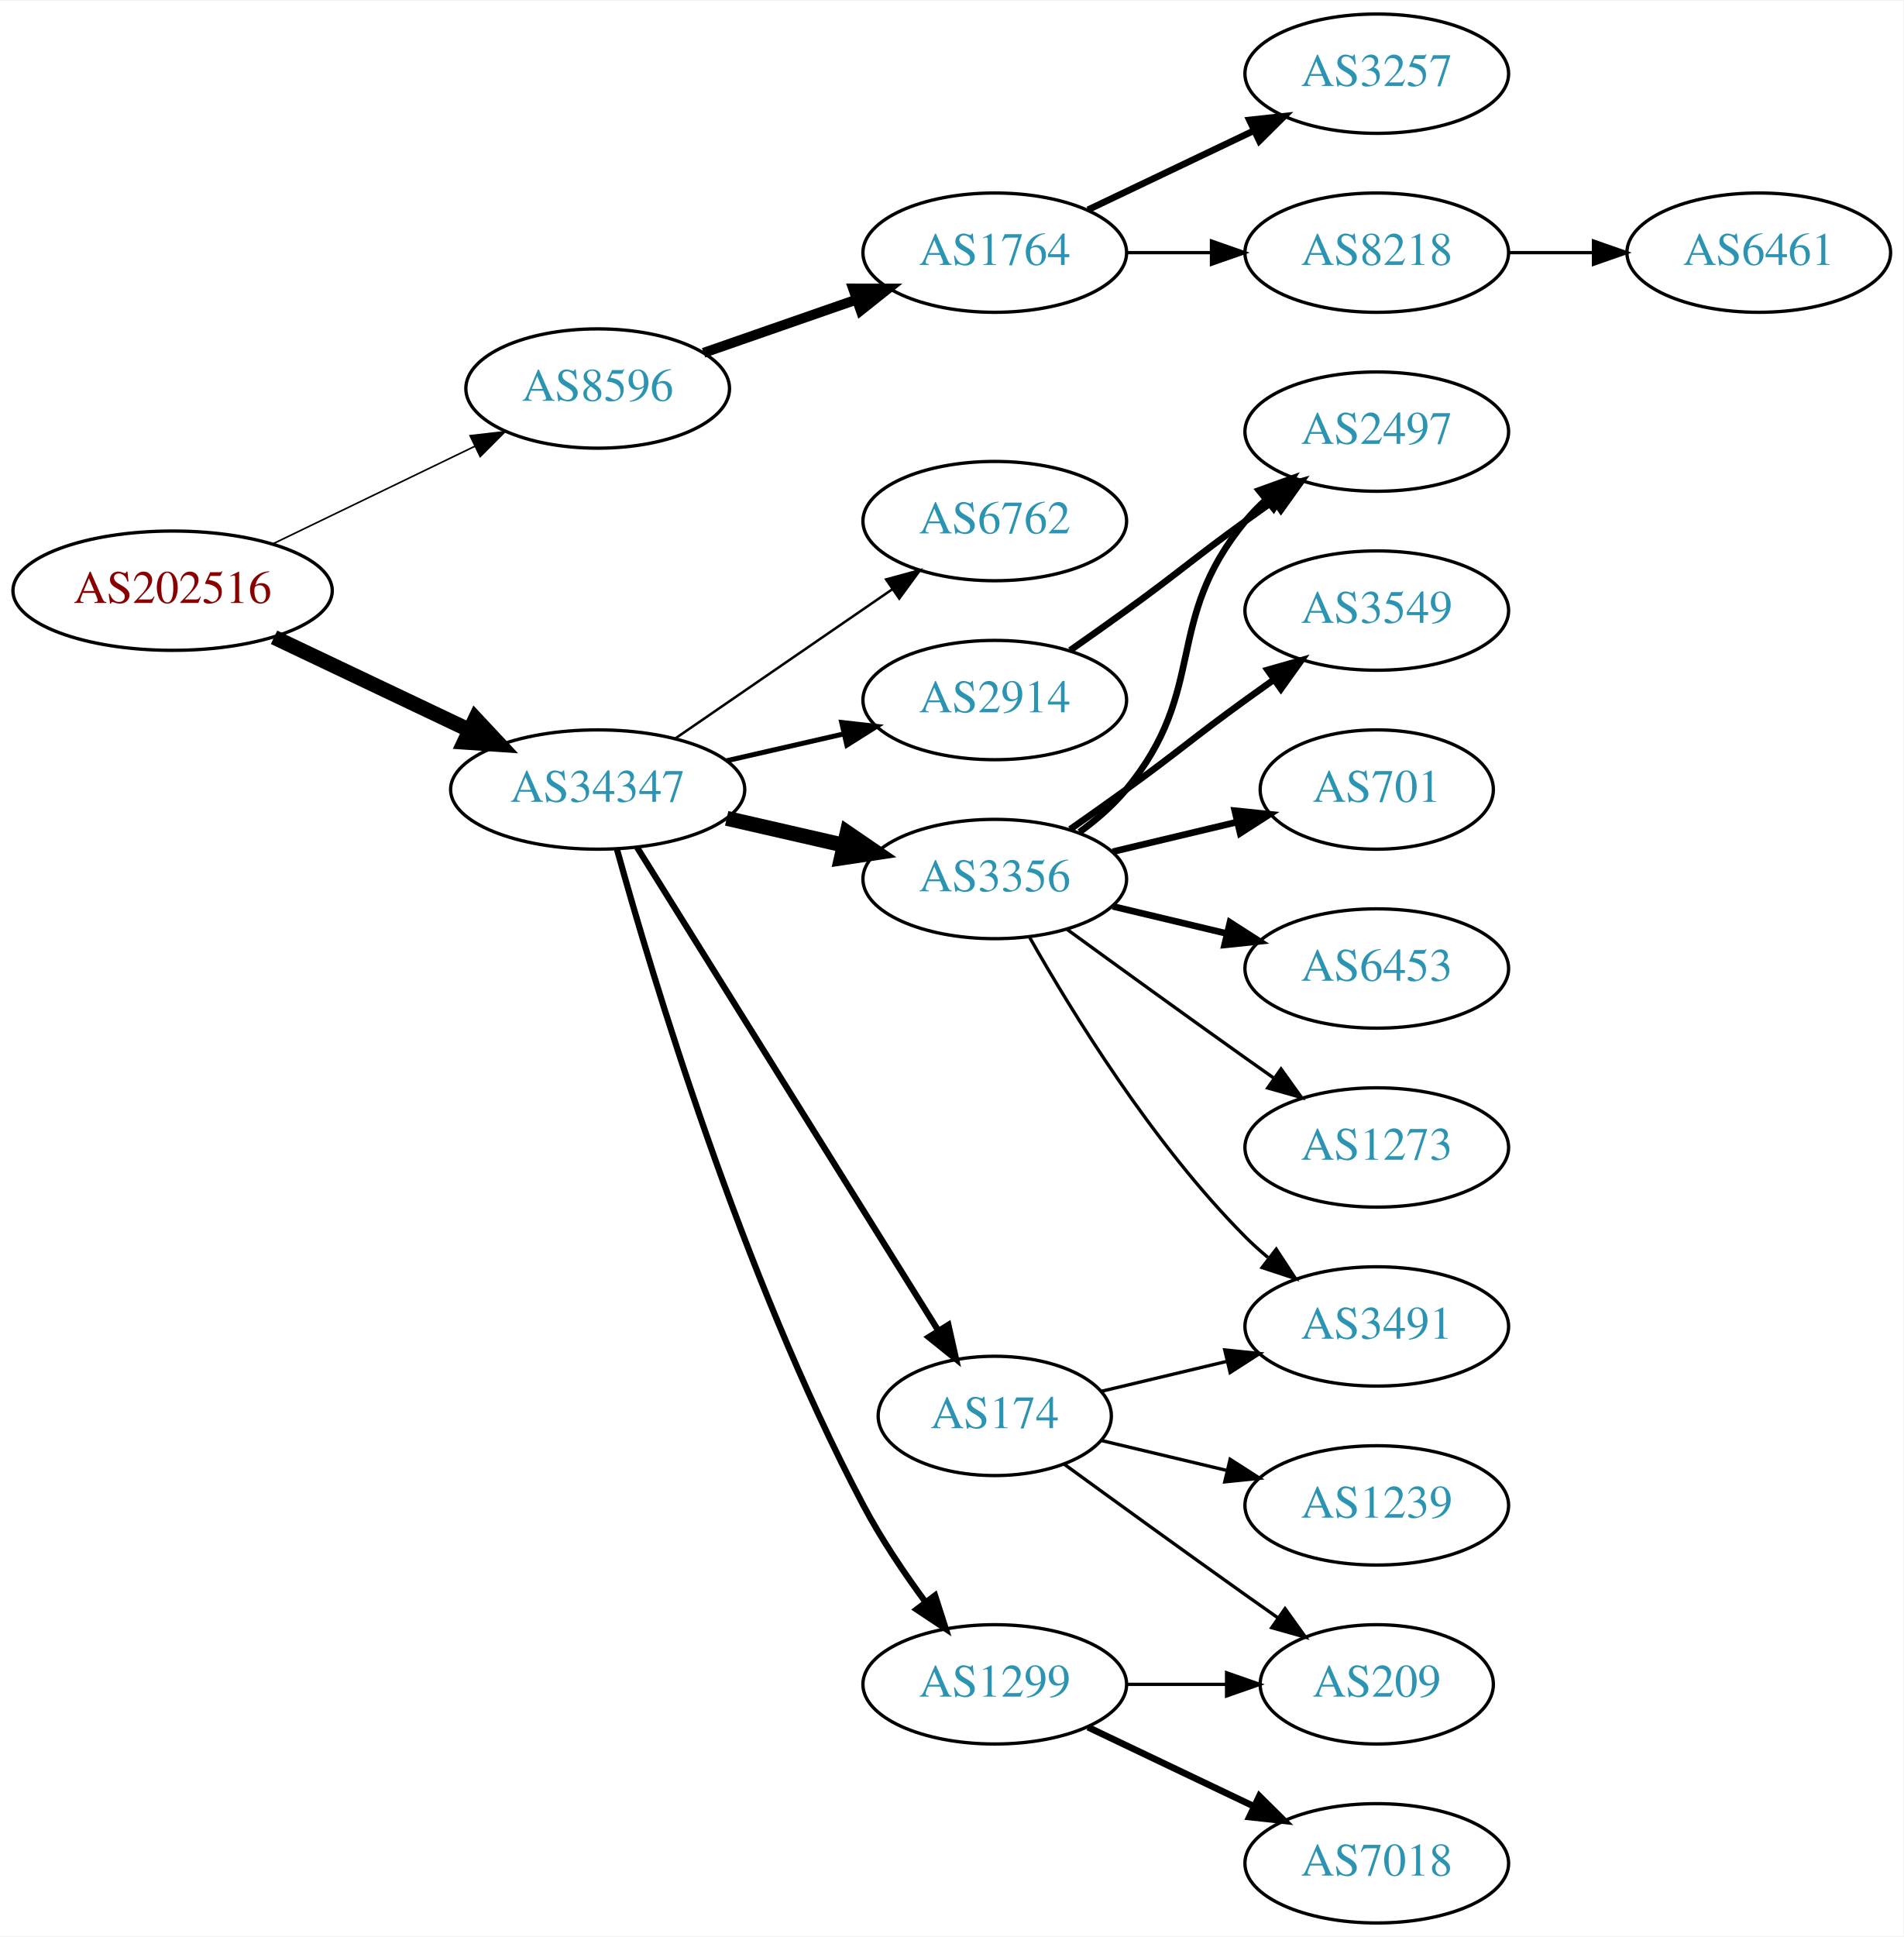
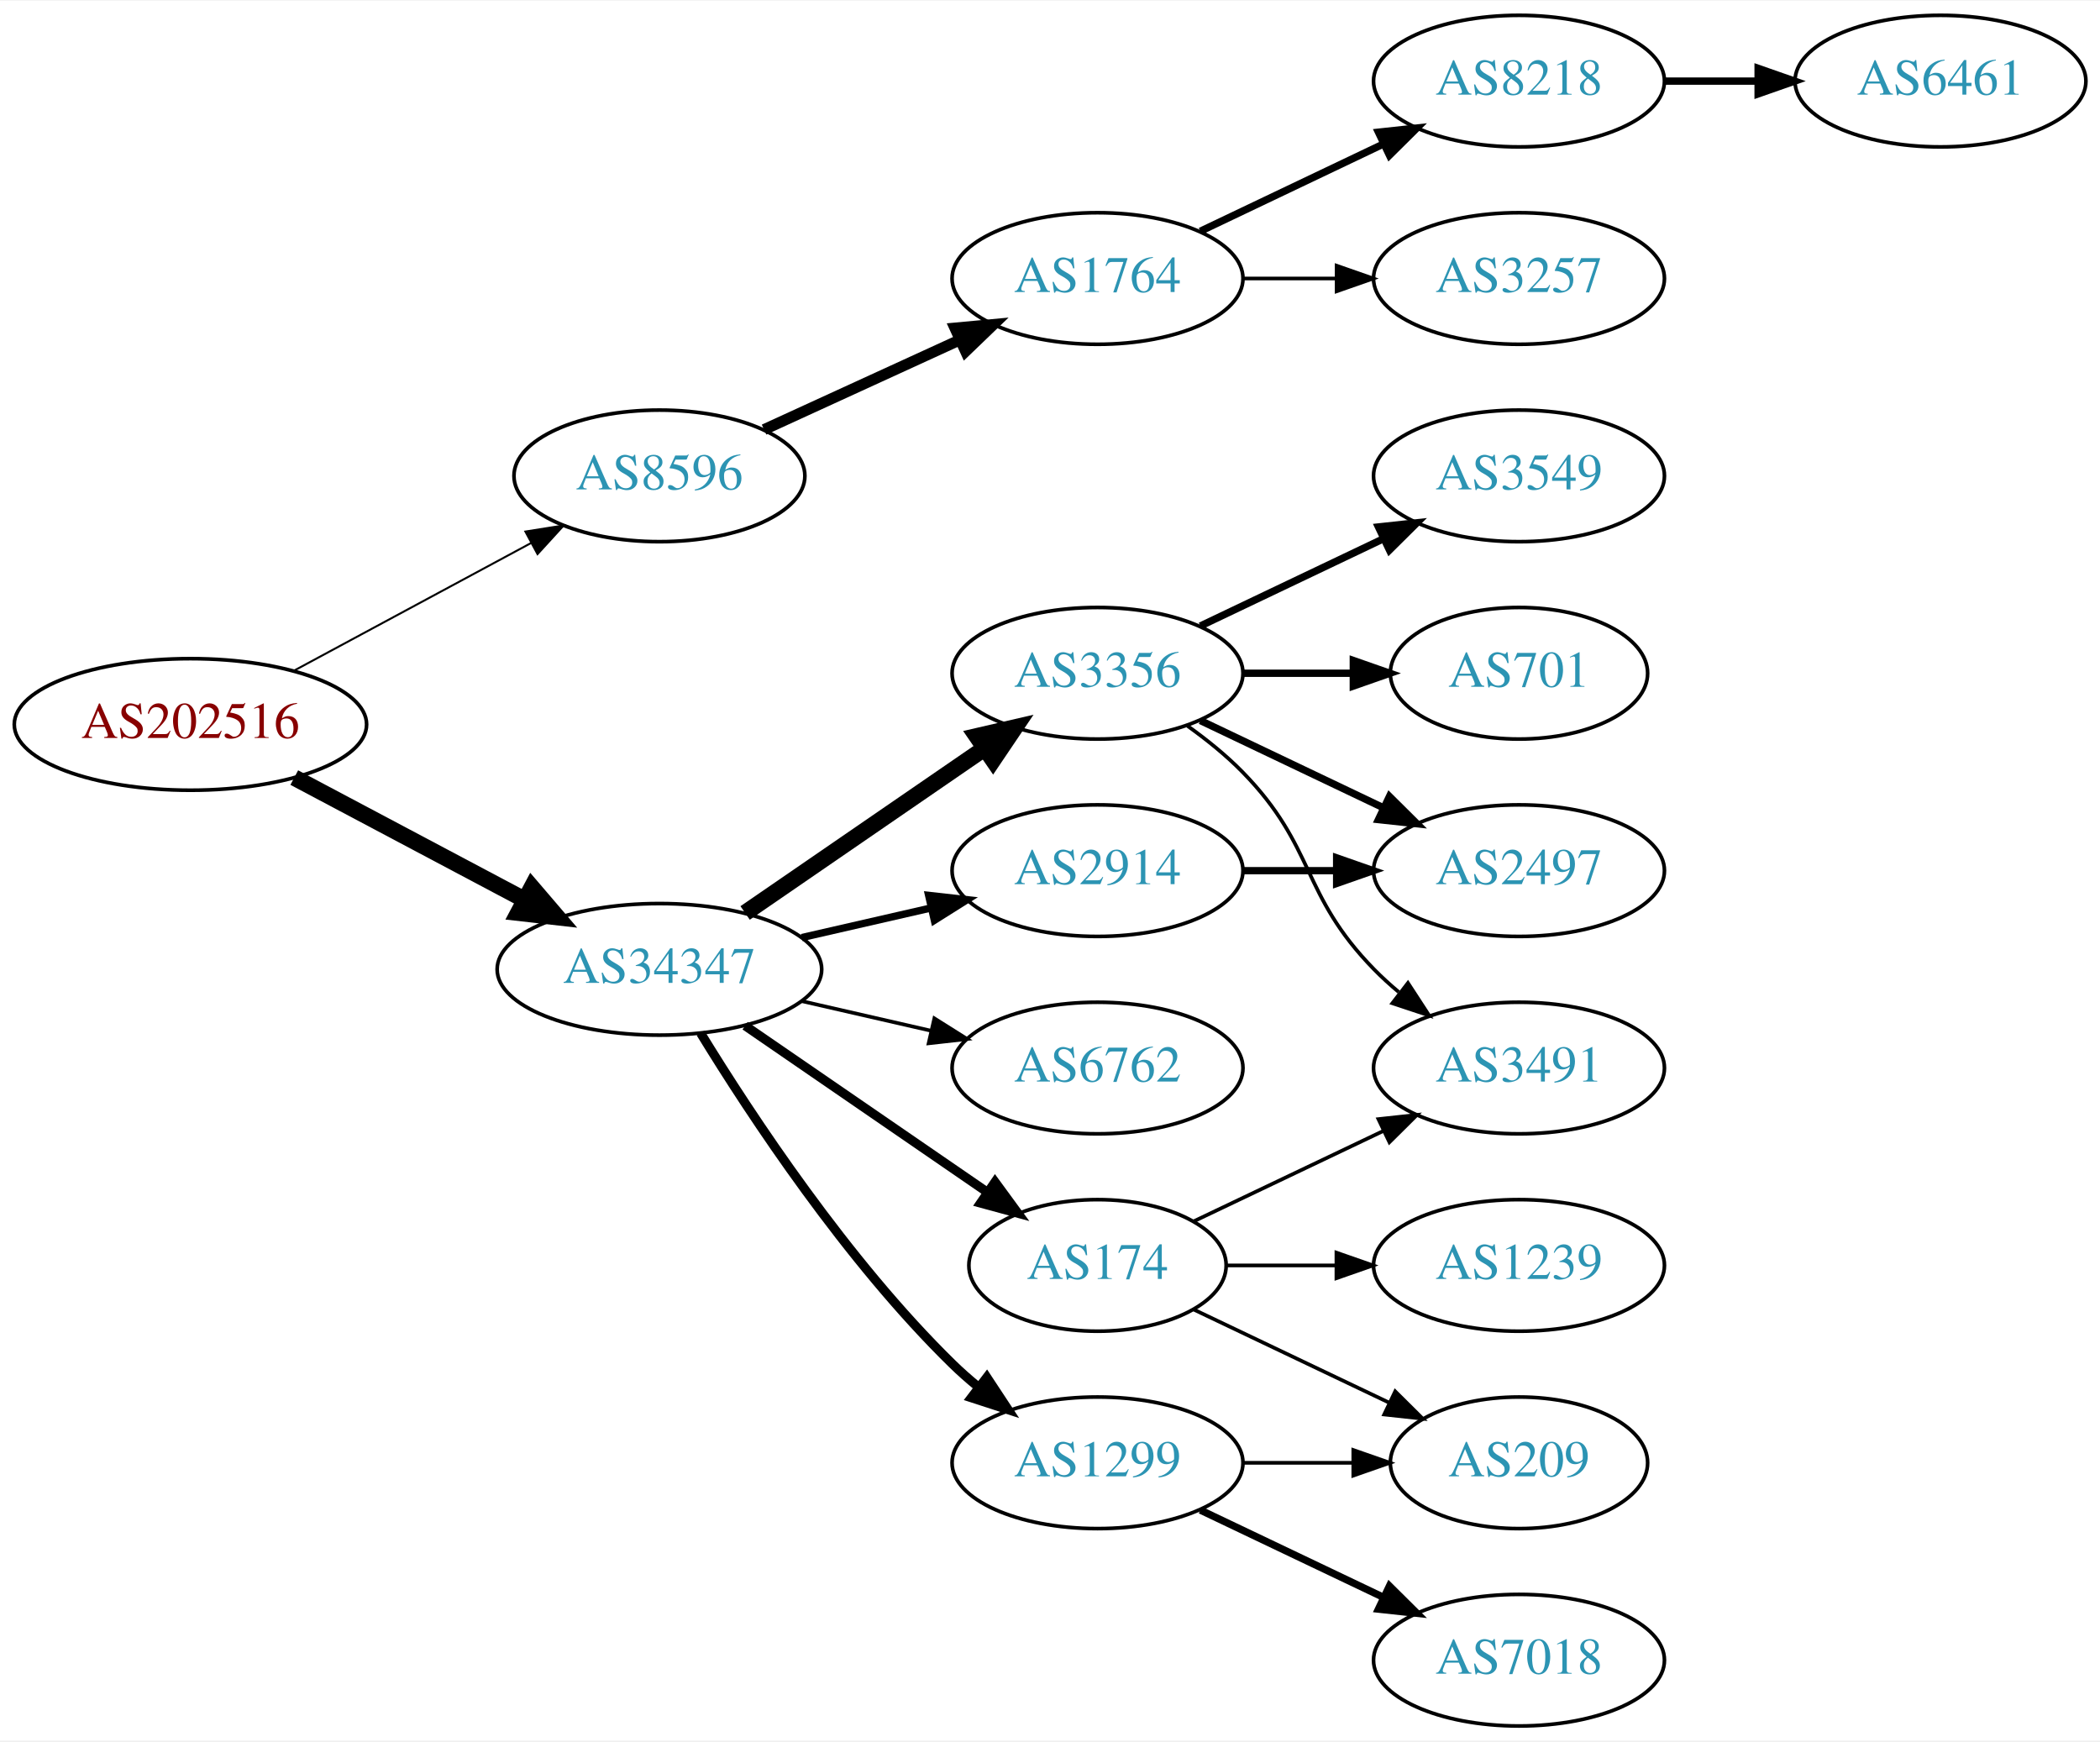
- <svg xmlns="http://www.w3.org/2000/svg" xmlns:xlink="http://www.w3.org/1999/xlink" width="574pt" height="584pt" viewBox="0.00 0.00 574.46 584.00">
-   <g id="graph0" class="graph" transform="scale(1 1) rotate(0) translate(4 580)">
-     <polygon fill="white" stroke="none" points="-4,4 -4,-580 570.463,-580 570.463,4 -4,4" />
+ <svg xmlns="http://www.w3.org/2000/svg" xmlns:xlink="http://www.w3.org/1999/xlink" width="574pt" height="476pt" viewBox="0.00 0.00 574.46 476.00">
+   <g id="graph0" class="graph" transform="scale(1 1) rotate(0) translate(4 472)">
+     <polygon fill="white" stroke="none" points="-4,4 -4,-472 570.463,-472 570.463,4 -4,4" />
    <g id="node1" class="node">
      <g id="a_node1">
        <a xlink:href="/asn/202516" xlink:title="AS202516 ~ web-crossing GmbH [AT]">
-           <ellipse fill="#ffffff" stroke="black" cx="48.096" cy="-402" rx="48.192" ry="18" />
-           <text text-anchor="middle" x="48.096" y="-398.3" font-family="Times,serif" font-size="14.00" fill="#880000">AS202516</text>
+           <ellipse fill="#ffffff" stroke="black" cx="48.096" cy="-274" rx="48.192" ry="18" />
+           <text text-anchor="middle" x="48.096" y="-270.3" font-family="Times,serif" font-size="14.00" fill="#880000">AS202516</text>
        </a>
      </g>
    </g>
    <g id="node2" class="node">
      <g id="a_node2">
        <a xlink:href="/asn/8596" xlink:title="AS8596 ~ hotze.com GmbH [AT]">
-           <ellipse fill="#ffffff" stroke="black" cx="176.388" cy="-463" rx="39.794" ry="18" />
-           <text text-anchor="middle" x="176.388" y="-459.3" font-family="Times,serif" font-size="14.00" fill="#2c94b3">AS8596</text>
+           <ellipse fill="#ffffff" stroke="black" cx="176.388" cy="-342" rx="39.794" ry="18" />
+           <text text-anchor="middle" x="176.388" y="-338.3" font-family="Times,serif" font-size="14.00" fill="#2c94b3">AS8596</text>
        </a>
      </g>
    </g>
    <g id="edge1" class="edge">
-       <path fill="none" stroke="black" stroke-width="0.482" d="M78.387,-416.148C96.547,-424.919 120.01,-436.252 139.312,-445.575" />
-       <polygon fill="black" stroke="black" stroke-width="0.482" points="137.884,-448.772 148.411,-449.97 140.929,-442.469 137.884,-448.772" />
+       <path fill="none" stroke="black" stroke-width="0.54" d="M76.499,-288.755C95.498,-298.985 120.934,-312.68 141.251,-323.62" />
+       <polygon fill="black" stroke="black" stroke-width="0.54" points="139.72,-326.77 150.184,-328.429 143.038,-320.607 139.72,-326.77" />
    </g>
    <g id="node3" class="node">
      <g id="a_node3">
        <a xlink:href="/asn/34347" xlink:title="AS34347 ~ HALLAG Kommunal GmbH [AT]">
-           <ellipse fill="#ffffff" stroke="black" cx="176.388" cy="-342" rx="44.393" ry="18" />
-           <text text-anchor="middle" x="176.388" y="-338.3" font-family="Times,serif" font-size="14.00" fill="#2c94b3">AS34347</text>
+           <ellipse fill="#ffffff" stroke="black" cx="176.388" cy="-207" rx="44.393" ry="18" />
+           <text text-anchor="middle" x="176.388" y="-203.3" font-family="Times,serif" font-size="14.00" fill="#2c94b3">AS34347</text>
        </a>
      </g>
    </g>
    <g id="edge2" class="edge">
-       <path fill="none" stroke="black" stroke-width="4.5" d="M78.706,-387.933C96.294,-379.577 118.772,-368.898 137.627,-359.94" />
-       <polygon fill="black" stroke="black" stroke-width="4.5" points="139.49,-363.414 146.832,-355.566 136.11,-356.301 139.49,-363.414" />
+       <path fill="none" stroke="black" stroke-width="4.5" d="M76.499,-259.462C94.995,-249.65 119.591,-236.601 139.626,-225.972" />
+       <polygon fill="black" stroke="black" stroke-width="4.5" points="141.483,-229.444 148.471,-221.279 137.792,-222.488 141.483,-229.444" />
    </g>
    <g id="node4" class="node">
      <g id="a_node4">
        <a xlink:href="/asn/1764" xlink:title="AS1764 ~ NEXTLAYER-AS [AT]">
-           <ellipse fill="#ffffff" stroke="black" cx="296.23" cy="-504" rx="39.794" ry="18" />
-           <text text-anchor="middle" x="296.23" y="-500.3" font-family="Times,serif" font-size="14.00" fill="#2c94b3">AS1764</text>
+           <ellipse fill="#ffffff" stroke="black" cx="296.23" cy="-396" rx="39.794" ry="18" />
+           <text text-anchor="middle" x="296.23" y="-392.3" font-family="Times,serif" font-size="14.00" fill="#2c94b3">AS1764</text>
        </a>
      </g>
    </g>
    <g id="edge3" class="edge">
-       <path fill="none" stroke="black" stroke-width="3" d="M208.349,-473.772C222.446,-478.677 239.322,-484.548 254.436,-489.807" />
-       <polygon fill="black" stroke="black" stroke-width="3" points="253.471,-493.177 264.066,-493.157 255.771,-486.566 253.471,-493.177" />
-     </g>
-     <g id="node7" class="node">
-       <g id="a_node7">
-         <a xlink:href="/asn/6762" xlink:title="AS6762 ~ TELECOM ITALIA SPARKLE S.p.A. [IT]">
-           <ellipse fill="#ffffff" stroke="black" cx="296.23" cy="-423" rx="39.794" ry="18" />
-           <text text-anchor="middle" x="296.23" y="-419.3" font-family="Times,serif" font-size="14.00" fill="#2c94b3">AS6762</text>
-         </a>
-       </g>
-     </g>
-     <g id="edge6" class="edge">
-       <path fill="none" stroke="black" stroke-width="0.75" d="M199.83,-357.426C218.412,-370.198 244.972,-388.455 265.352,-402.463" />
-       <polygon fill="black" stroke="black" stroke-width="0.75" points="263.443,-405.398 273.666,-408.178 267.408,-399.629 263.443,-405.398" />
+       <path fill="none" stroke="black" stroke-width="3" d="M205.016,-354.661C220.973,-361.973 241.244,-371.261 258.527,-379.181" />
+       <polygon fill="black" stroke="black" stroke-width="3" points="257.225,-382.435 267.774,-383.419 260.141,-376.071 257.225,-382.435" />
    </g>
    <g id="node8" class="node">
      <g id="a_node8">
-         <a xlink:href="/asn/3356" xlink:title="AS3356 ~ Level 3 Parent, LLC [US]">
-           <ellipse fill="#ffffff" stroke="black" cx="296.23" cy="-315" rx="39.794" ry="18" />
-           <text text-anchor="middle" x="296.23" y="-311.3" font-family="Times,serif" font-size="14.00" fill="#2c94b3">AS3356</text>
-         </a>
-       </g>
-     </g>
-     <g id="edge7" class="edge">
-       <path fill="none" stroke="black" stroke-width="4.5" d="M215.322,-333.308C226.563,-330.733 238.976,-327.889 250.599,-325.226" />
-       <polygon fill="black" stroke="black" stroke-width="4.5" points="251.692,-329.015 260.56,-322.943 249.934,-321.339 251.692,-329.015" />
-     </g>
-     <g id="node9" class="node">
-       <g id="a_node9">
-         <a xlink:href="/asn/174" xlink:title="AS174 ~ Cogent Communications [US]">
-           <ellipse fill="#ffffff" stroke="black" cx="296.23" cy="-153" rx="35.194" ry="18" />
-           <text text-anchor="middle" x="296.23" y="-149.3" font-family="Times,serif" font-size="14.00" fill="#2c94b3">AS174</text>
-         </a>
-       </g>
-     </g>
-     <g id="edge8" class="edge">
-       <path fill="none" stroke="black" stroke-width="1.875" d="M188.263,-324.558C209.099,-291.141 254.738,-217.943 279.121,-178.837" />
-       <polygon fill="black" stroke="black" stroke-width="1.875" points="282.231,-180.464 284.551,-170.127 276.291,-176.761 282.231,-180.464" />
-     </g>
-     <g id="node10" class="node">
-       <g id="a_node10">
        <a xlink:href="/asn/1299" xlink:title="AS1299 ~ Telia Carrier [EU]">
          <ellipse fill="#ffffff" stroke="black" cx="296.23" cy="-72" rx="39.794" ry="18" />
          <text text-anchor="middle" x="296.23" y="-68.3" font-family="Times,serif" font-size="14.00" fill="#2c94b3">AS1299</text>
        </a>
      </g>
    </g>
+     <g id="edge7" class="edge">
+       <path fill="none" stroke="black" stroke-width="2.5" d="M187.653,-189.56C201.462,-167.009 227.651,-127.278 256.584,-99 258.724,-96.908 261.041,-94.863 263.441,-92.894" />
+       <polygon fill="black" stroke="black" stroke-width="2.5" points="265.951,-95.382 271.782,-86.536 261.708,-89.815 265.951,-95.382" />
+     </g>
+     <g id="node9" class="node">
+       <g id="a_node9">
+         <a xlink:href="/asn/3356" xlink:title="AS3356 ~ Level 3 Parent, LLC [US]">
+           <ellipse fill="#ffffff" stroke="black" cx="296.23" cy="-288" rx="39.794" ry="18" />
+           <text text-anchor="middle" x="296.23" y="-284.3" font-family="Times,serif" font-size="14.00" fill="#2c94b3">AS3356</text>
+         </a>
+       </g>
+     </g>
+     <g id="edge8" class="edge">
+       <path fill="none" stroke="black" stroke-width="4.5" d="M199.83,-222.426C218.412,-235.198 244.972,-253.455 265.352,-267.463" />
+       <polygon fill="black" stroke="black" stroke-width="4.5" points="263.195,-270.758 273.666,-273.178 267.656,-264.269 263.195,-270.758" />
+     </g>
+     <g id="node10" class="node">
+       <g id="a_node10">
+         <a xlink:href="/asn/174" xlink:title="AS174 ~ Cogent Communications [US]">
+           <ellipse fill="#ffffff" stroke="black" cx="296.23" cy="-126" rx="35.194" ry="18" />
+           <text text-anchor="middle" x="296.23" y="-122.3" font-family="Times,serif" font-size="14.00" fill="#2c94b3">AS174</text>
+         </a>
+       </g>
+     </g>
    <g id="edge9" class="edge">
-       <path fill="none" stroke="black" stroke-width="1.875" d="M182.209,-323.954C192.735,-285.974 219.81,-195.562 256.584,-126 261.892,-115.959 268.837,-105.649 275.375,-96.765" />
-       <polygon fill="black" stroke="black" stroke-width="1.875" points="278.205,-98.824 281.45,-88.738 272.624,-94.599 278.205,-98.824" />
+       <path fill="none" stroke="black" stroke-width="2.5" d="M199.83,-191.574C218.645,-178.641 245.642,-160.085 266.118,-146.01" />
+       <polygon fill="black" stroke="black" stroke-width="2.5" points="268.193,-148.831 274.451,-140.282 264.228,-143.063 268.193,-148.831" />
    </g>
    <g id="node11" class="node">
      <g id="a_node11">
        <a xlink:href="/asn/2914" xlink:title="AS2914 ~ NTT America, Inc. [US]">
-           <ellipse fill="#ffffff" stroke="black" cx="296.23" cy="-369" rx="39.794" ry="18" />
-           <text text-anchor="middle" x="296.23" y="-365.3" font-family="Times,serif" font-size="14.00" fill="#2c94b3">AS2914</text>
+           <ellipse fill="#ffffff" stroke="black" cx="296.23" cy="-234" rx="39.794" ry="18" />
+           <text text-anchor="middle" x="296.23" y="-230.3" font-family="Times,serif" font-size="14.00" fill="#2c94b3">AS2914</text>
        </a>
      </g>
    </g>
    <g id="edge10" class="edge">
-       <path fill="none" stroke="black" stroke-width="1.5" d="M215.322,-350.692C226.563,-353.267 238.976,-356.111 250.599,-358.774" />
-       <polygon fill="black" stroke="black" stroke-width="1.5" points="250.031,-362.235 260.56,-361.057 251.595,-355.412 250.031,-362.235" />
+       <path fill="none" stroke="black" stroke-width="2" d="M215.322,-215.692C226.563,-218.267 238.976,-221.111 250.599,-223.774" />
+       <polygon fill="black" stroke="black" stroke-width="2" points="250.031,-227.235 260.56,-226.057 251.595,-220.412 250.031,-227.235" />
+     </g>
+     <g id="node12" class="node">
+       <g id="a_node12">
+         <a xlink:href="/asn/6762" xlink:title="AS6762 ~ TELECOM ITALIA SPARKLE S.p.A. [IT]">
+           <ellipse fill="#ffffff" stroke="black" cx="296.23" cy="-180" rx="39.794" ry="18" />
+           <text text-anchor="middle" x="296.23" y="-176.3" font-family="Times,serif" font-size="14.00" fill="#2c94b3">AS6762</text>
+         </a>
+       </g>
+     </g>
+     <g id="edge11" class="edge">
+       <path fill="none" stroke="black" d="M215.322,-198.308C226.563,-195.733 238.976,-192.889 250.599,-190.226" />
+       <polygon fill="black" stroke="black" points="251.595,-193.588 260.56,-187.943 250.031,-186.765 251.595,-193.588" />
    </g>
    <g id="node5" class="node">
      <g id="a_node5">
        <a xlink:href="/asn/3257" xlink:title="AS3257 ~ GTT [DE]">
-           <ellipse fill="#ffffff" stroke="black" cx="411.523" cy="-558" rx="39.794" ry="18" />
-           <text text-anchor="middle" x="411.523" y="-554.3" font-family="Times,serif" font-size="14.00" fill="#2c94b3">AS3257</text>
+           <ellipse fill="#ffffff" stroke="black" cx="411.523" cy="-396" rx="39.794" ry="18" />
+           <text text-anchor="middle" x="411.523" y="-392.3" font-family="Times,serif" font-size="14.00" fill="#2c94b3">AS3257</text>
        </a>
      </g>
    </g>
    <g id="edge4" class="edge">
-       <path fill="none" stroke="black" stroke-width="2" d="M324.367,-516.934C339.361,-524.081 358.182,-533.052 374.405,-540.785" />
-       <polygon fill="black" stroke="black" stroke-width="2" points="373.075,-544.028 383.608,-545.171 376.087,-537.709 373.075,-544.028" />
+       <path fill="none" stroke="black" d="M335.902,-396C344.105,-396 352.869,-396 361.401,-396" />
+       <polygon fill="black" stroke="black" points="361.641,-399.5 371.641,-396 361.641,-392.5 361.641,-399.5" />
    </g>
    <g id="node6" class="node">
      <g id="a_node6">
        <a xlink:href="/asn/8218" xlink:title="AS8218 ~ legacy Neotelecoms [FR]">
-           <ellipse fill="#ffffff" stroke="black" cx="411.523" cy="-504" rx="39.794" ry="18" />
-           <text text-anchor="middle" x="411.523" y="-500.3" font-family="Times,serif" font-size="14.00" fill="#2c94b3">AS8218</text>
+           <ellipse fill="#ffffff" stroke="black" cx="411.523" cy="-450" rx="39.794" ry="18" />
+           <text text-anchor="middle" x="411.523" y="-446.3" font-family="Times,serif" font-size="14.00" fill="#2c94b3">AS8218</text>
        </a>
      </g>
    </g>
    <g id="edge5" class="edge">
-       <path fill="none" stroke="black" d="M335.902,-504C344.105,-504 352.869,-504 361.401,-504" />
-       <polygon fill="black" stroke="black" points="361.641,-507.5 371.641,-504 361.641,-500.5 361.641,-507.5" />
-     </g>
-     <g id="node21" class="node">
-       <g id="a_node21">
+       <path fill="none" stroke="black" stroke-width="2" d="M324.367,-408.934C339.361,-416.081 358.182,-425.052 374.405,-432.785" />
+       <polygon fill="black" stroke="black" stroke-width="2" points="373.075,-436.028 383.608,-437.171 376.087,-429.709 373.075,-436.028" />
+     </g>
+     <g id="node7" class="node">
+       <g id="a_node7">
        <a xlink:href="/asn/6461" xlink:title="AS6461 ~ Zayo Bandwidth [US]">
-           <ellipse fill="#ffffff" stroke="black" cx="526.816" cy="-504" rx="39.794" ry="18" />
-           <text text-anchor="middle" x="526.816" y="-500.3" font-family="Times,serif" font-size="14.00" fill="#2c94b3">AS6461</text>
-         </a>
-       </g>
-     </g>
-     <g id="edge23" class="edge">
-       <path fill="none" stroke="black" d="M451.195,-504C459.398,-504 468.162,-504 476.694,-504" />
-       <polygon fill="black" stroke="black" points="476.934,-507.5 486.934,-504 476.933,-500.5 476.934,-507.5" />
-     </g>
-     <g id="node12" class="node">
-       <g id="a_node12">
-         <a xlink:href="/asn/2497" xlink:title="AS2497 ~ Internet Initiative Japan Inc. [JP]">
-           <ellipse fill="#ffffff" stroke="black" cx="411.523" cy="-450" rx="39.794" ry="18" />
-           <text text-anchor="middle" x="411.523" y="-446.3" font-family="Times,serif" font-size="14.00" fill="#2c94b3">AS2497</text>
-         </a>
-       </g>
-     </g>
-     <g id="edge11" class="edge">
-       <path fill="none" stroke="black" stroke-width="2" d="M321.811,-329.156C326.905,-332.872 331.919,-337.201 335.877,-342 360.941,-372.394 346.812,-392.606 371.877,-423 373.732,-425.25 375.819,-427.396 378.038,-429.424" />
-       <polygon fill="black" stroke="black" stroke-width="2" points="375.973,-432.256 385.942,-435.844 380.386,-426.823 375.973,-432.256" />
+           <ellipse fill="#ffffff" stroke="black" cx="526.816" cy="-450" rx="39.794" ry="18" />
+           <text text-anchor="middle" x="526.816" y="-446.3" font-family="Times,serif" font-size="14.00" fill="#2c94b3">AS6461</text>
+         </a>
+       </g>
+     </g>
+     <g id="edge6" class="edge">
+       <path fill="none" stroke="black" stroke-width="2" d="M451.195,-450C459.398,-450 468.162,-450 476.694,-450" />
+       <polygon fill="black" stroke="black" stroke-width="2" points="476.934,-453.5 486.934,-450 476.933,-446.5 476.934,-453.5" />
+     </g>
+     <g id="node18" class="node">
+       <g id="a_node18">
+         <a xlink:href="/asn/209" xlink:title="AS209 ~ CenturyLink Communications, LLC [US]">
+           <ellipse fill="#ffffff" stroke="black" cx="411.523" cy="-72" rx="35.194" ry="18" />
+           <text text-anchor="middle" x="411.523" y="-68.3" font-family="Times,serif" font-size="14.00" fill="#2c94b3">AS209</text>
+         </a>
+       </g>
+     </g>
+     <g id="edge21" class="edge">
+       <path fill="none" stroke="black" d="M335.902,-72C345.608,-72 356.098,-72 366.061,-72" />
+       <polygon fill="black" stroke="black" points="366.198,-75.5 376.198,-72 366.198,-68.5 366.198,-75.5" />
+     </g>
+     <g id="node19" class="node">
+       <g id="a_node19">
+         <a xlink:href="/asn/7018" xlink:title="AS7018 ~ AT&amp;T Services, Inc. [US]">
+           <ellipse fill="#ffffff" stroke="black" cx="411.523" cy="-18" rx="39.794" ry="18" />
+           <text text-anchor="middle" x="411.523" y="-14.3" font-family="Times,serif" font-size="14.00" fill="#2c94b3">AS7018</text>
+         </a>
+       </g>
+     </g>
+     <g id="edge20" class="edge">
+       <path fill="none" stroke="black" stroke-width="2" d="M324.367,-59.066C339.361,-51.919 358.182,-42.948 374.405,-35.215" />
+       <polygon fill="black" stroke="black" stroke-width="2" points="376.087,-38.291 383.608,-30.829 373.075,-31.972 376.087,-38.291" />
    </g>
    <g id="node13" class="node">
      <g id="a_node13">
        <a xlink:href="/asn/3549" xlink:title="AS3549 ~ Level 3 Parent, LLC [US]">
-           <ellipse fill="#ffffff" stroke="black" cx="411.523" cy="-396" rx="39.794" ry="18" />
-           <text text-anchor="middle" x="411.523" y="-392.3" font-family="Times,serif" font-size="14.00" fill="#2c94b3">AS3549</text>
+           <ellipse fill="#ffffff" stroke="black" cx="411.523" cy="-342" rx="39.794" ry="18" />
+           <text text-anchor="middle" x="411.523" y="-338.3" font-family="Times,serif" font-size="14.00" fill="#2c94b3">AS3549</text>
        </a>
      </g>
    </g>
    <g id="edge12" class="edge">
-       <path fill="none" stroke="black" stroke-width="2" d="M318.987,-330.009C324.522,-333.879 330.44,-338.064 335.877,-342 352.076,-353.729 355.677,-357.271 371.877,-369 374.68,-371.029 377.611,-373.125 380.552,-375.21" />
-       <polygon fill="black" stroke="black" stroke-width="2" points="378.574,-378.097 388.766,-380.991 382.603,-372.373 378.574,-378.097" />
+       <path fill="none" stroke="black" stroke-width="2" d="M324.367,-300.934C339.361,-308.081 358.182,-317.052 374.405,-324.785" />
+       <polygon fill="black" stroke="black" stroke-width="2" points="373.075,-328.028 383.608,-329.171 376.087,-321.709 373.075,-328.028" />
    </g>
    <g id="node14" class="node">
      <g id="a_node14">
-         <a xlink:href="/asn/701" xlink:title="AS701 ~ UUNET [US]">
-           <ellipse fill="#ffffff" stroke="black" cx="411.523" cy="-342" rx="35.194" ry="18" />
-           <text text-anchor="middle" x="411.523" y="-338.3" font-family="Times,serif" font-size="14.00" fill="#2c94b3">AS701</text>
+         <a xlink:href="/asn/2497" xlink:title="AS2497 ~ Internet Initiative Japan Inc. [JP]">
+           <ellipse fill="#ffffff" stroke="black" cx="411.523" cy="-234" rx="39.794" ry="18" />
+           <text text-anchor="middle" x="411.523" y="-230.3" font-family="Times,serif" font-size="14.00" fill="#2c94b3">AS2497</text>
        </a>
      </g>
    </g>
    <g id="edge13" class="edge">
-       <path fill="none" stroke="black" stroke-width="2" d="M331.837,-323.248C343.632,-326.058 356.937,-329.229 369.204,-332.153" />
-       <polygon fill="black" stroke="black" stroke-width="2" points="368.67,-335.624 379.209,-334.537 370.293,-328.814 368.67,-335.624" />
+       <path fill="none" stroke="black" stroke-width="2" d="M324.367,-275.066C339.361,-267.919 358.182,-258.948 374.405,-251.215" />
+       <polygon fill="black" stroke="black" stroke-width="2" points="376.087,-254.291 383.608,-246.829 373.075,-247.972 376.087,-254.291" />
    </g>
    <g id="node15" class="node">
      <g id="a_node15">
-         <a xlink:href="/asn/6453" xlink:title="AS6453 ~ TATA COMMUNICATIONS (AMERICA) INC [US]">
-           <ellipse fill="#ffffff" stroke="black" cx="411.523" cy="-288" rx="39.794" ry="18" />
-           <text text-anchor="middle" x="411.523" y="-284.3" font-family="Times,serif" font-size="14.00" fill="#2c94b3">AS6453</text>
+         <a xlink:href="/asn/701" xlink:title="AS701 ~ UUNET [US]">
+           <ellipse fill="#ffffff" stroke="black" cx="411.523" cy="-288" rx="35.194" ry="18" />
+           <text text-anchor="middle" x="411.523" y="-284.3" font-family="Times,serif" font-size="14.00" fill="#2c94b3">AS701</text>
        </a>
      </g>
    </g>
    <g id="edge14" class="edge">
-       <path fill="none" stroke="black" stroke-width="2" d="M331.837,-306.752C342.709,-304.162 354.863,-301.265 366.305,-298.538" />
-       <polygon fill="black" stroke="black" stroke-width="2" points="367.212,-301.92 376.128,-296.197 365.589,-295.111 367.212,-301.92" />
+       <path fill="none" stroke="black" stroke-width="2" d="M335.902,-288C345.608,-288 356.098,-288 366.061,-288" />
+       <polygon fill="black" stroke="black" stroke-width="2" points="366.198,-291.5 376.198,-288 366.198,-284.5 366.198,-291.5" />
    </g>
    <g id="node16" class="node">
      <g id="a_node16">
-         <a xlink:href="/asn/1273" xlink:title="AS1273 ~ Vodafone Group PLC [EU]">
-           <ellipse fill="#ffffff" stroke="black" cx="411.523" cy="-234" rx="39.794" ry="18" />
-           <text text-anchor="middle" x="411.523" y="-230.3" font-family="Times,serif" font-size="14.00" fill="#2c94b3">AS1273</text>
-         </a>
-       </g>
-     </g>
-     <g id="edge15" class="edge">
-       <path fill="none" stroke="black" d="M318.078,-299.778C333.012,-288.909 353.626,-273.975 371.877,-261 374.697,-258.995 377.64,-256.915 380.588,-254.841" />
-       <polygon fill="black" stroke="black" points="382.634,-257.681 388.813,-249.074 378.616,-251.95 382.634,-257.681" />
-     </g>
-     <g id="node17" class="node">
-       <g id="a_node17">
        <a xlink:href="/asn/3491" xlink:title="AS3491 ~ PCCW Global, Inc. [US]">
          <ellipse fill="#ffffff" stroke="black" cx="411.523" cy="-180" rx="39.794" ry="18" />
          <text text-anchor="middle" x="411.523" y="-176.3" font-family="Times,serif" font-size="14.00" fill="#2c94b3">AS3491</text>
        </a>
      </g>
    </g>
+     <g id="edge15" class="edge">
+       <path fill="none" stroke="black" d="M320.824,-273.611C326.08,-269.852 331.412,-265.563 335.877,-261 356.049,-240.383 351.704,-227.617 371.877,-207 373.969,-204.861 376.253,-202.782 378.63,-200.79" />
+       <polygon fill="black" stroke="black" points="381.148,-203.268 386.929,-194.389 376.873,-197.725 381.148,-203.268" />
+     </g>
    <g id="edge16" class="edge">
-       <path fill="none" stroke="black" d="M306.69,-297.51C319.472,-274.904 343.904,-235.114 371.877,-207 373.987,-204.879 376.283,-202.812 378.669,-200.829" />
-       <polygon fill="black" stroke="black" points="381.184,-203.31 386.984,-194.444 376.921,-197.758 381.184,-203.31" />
-     </g>
-     <g id="edge18" class="edge">
-       <path fill="none" stroke="black" d="M328.488,-160.449C340.168,-163.233 353.663,-166.449 366.293,-169.459" />
-       <polygon fill="black" stroke="black" points="365.645,-172.903 376.184,-171.816 367.268,-166.093 365.645,-172.903" />
-     </g>
-     <g id="node18" class="node">
-       <g id="a_node18">
+       <path fill="none" stroke="black" d="M322.655,-138.119C337.958,-145.413 357.681,-154.814 374.563,-162.86" />
+       <polygon fill="black" stroke="black" points="373.071,-166.026 383.604,-167.169 376.082,-159.707 373.071,-166.026" />
+     </g>
+     <g id="node17" class="node">
+       <g id="a_node17">
        <a xlink:href="/asn/1239" xlink:title="AS1239 ~ Sprint [US]">
          <ellipse fill="#ffffff" stroke="black" cx="411.523" cy="-126" rx="39.794" ry="18" />
          <text text-anchor="middle" x="411.523" y="-122.3" font-family="Times,serif" font-size="14.00" fill="#2c94b3">AS1239</text>
        </a>
      </g>
    </g>
    <g id="edge17" class="edge">
-       <path fill="none" stroke="black" d="M328.488,-145.551C340.168,-142.767 353.663,-139.551 366.293,-136.541" />
-       <polygon fill="black" stroke="black" points="367.268,-139.907 376.184,-134.184 365.645,-133.097 367.268,-139.907" />
-     </g>
-     <g id="node19" class="node">
-       <g id="a_node19">
-         <a xlink:href="/asn/209" xlink:title="AS209 ~ CenturyLink Communications, LLC [US]">
-           <ellipse fill="#ffffff" stroke="black" cx="411.523" cy="-72" rx="35.194" ry="18" />
-           <text text-anchor="middle" x="411.523" y="-68.3" font-family="Times,serif" font-size="14.00" fill="#2c94b3">AS209</text>
-         </a>
-       </g>
+       <path fill="none" stroke="black" d="M331.529,-126C340.906,-126 351.257,-126 361.291,-126" />
+       <polygon fill="black" stroke="black" points="361.58,-129.5 371.58,-126 361.58,-122.5 361.58,-129.5" />
+     </g>
+     <g id="edge18" class="edge">
+       <path fill="none" stroke="black" d="M322.655,-113.881C338.398,-106.378 358.82,-96.644 376.013,-88.449" />
+       <polygon fill="black" stroke="black" points="377.662,-91.54 385.183,-84.078 374.65,-85.221 377.662,-91.54" />
    </g>
    <g id="edge19" class="edge">
-       <path fill="none" stroke="black" d="M317.126,-138.471C332.128,-127.55 353.235,-112.253 371.877,-99 375.087,-96.718 378.456,-94.339 381.811,-91.982" />
-       <polygon fill="black" stroke="black" points="383.839,-94.834 390.021,-86.23 379.823,-89.101 383.839,-94.834" />
-     </g>
-     <g id="edge21" class="edge">
-       <path fill="none" stroke="black" d="M335.902,-72C345.608,-72 356.098,-72 366.061,-72" />
-       <polygon fill="black" stroke="black" points="366.198,-75.5 376.198,-72 366.198,-68.5 366.198,-75.5" />
-     </g>
-     <g id="node20" class="node">
-       <g id="a_node20">
-         <a xlink:href="/asn/7018" xlink:title="AS7018 ~ AT&amp;T Services, Inc. [US]">
-           <ellipse fill="#ffffff" stroke="black" cx="411.523" cy="-18" rx="39.794" ry="18" />
-           <text text-anchor="middle" x="411.523" y="-14.3" font-family="Times,serif" font-size="14.00" fill="#2c94b3">AS7018</text>
-         </a>
-       </g>
-     </g>
-     <g id="edge20" class="edge">
-       <path fill="none" stroke="black" stroke-width="2" d="M324.367,-59.066C339.361,-51.919 358.182,-42.948 374.405,-35.215" />
-       <polygon fill="black" stroke="black" stroke-width="2" points="376.087,-38.291 383.608,-30.829 373.075,-31.972 376.087,-38.291" />
-     </g>
-     <g id="edge22" class="edge">
-       <path fill="none" stroke="black" stroke-width="2" d="M318.987,-384.009C324.522,-387.879 330.44,-392.064 335.877,-396 352.076,-407.729 355.677,-411.271 371.877,-423 374.68,-425.029 377.611,-427.125 380.552,-429.21" />
-       <polygon fill="black" stroke="black" stroke-width="2" points="378.574,-432.097 388.766,-434.991 382.603,-426.373 378.574,-432.097" />
+       <path fill="none" stroke="black" stroke-width="2" d="M335.902,-234C344.105,-234 352.869,-234 361.401,-234" />
+       <polygon fill="black" stroke="black" stroke-width="2" points="361.641,-237.5 371.641,-234 361.641,-230.5 361.641,-237.5" />
    </g>
  </g>
</svg>
